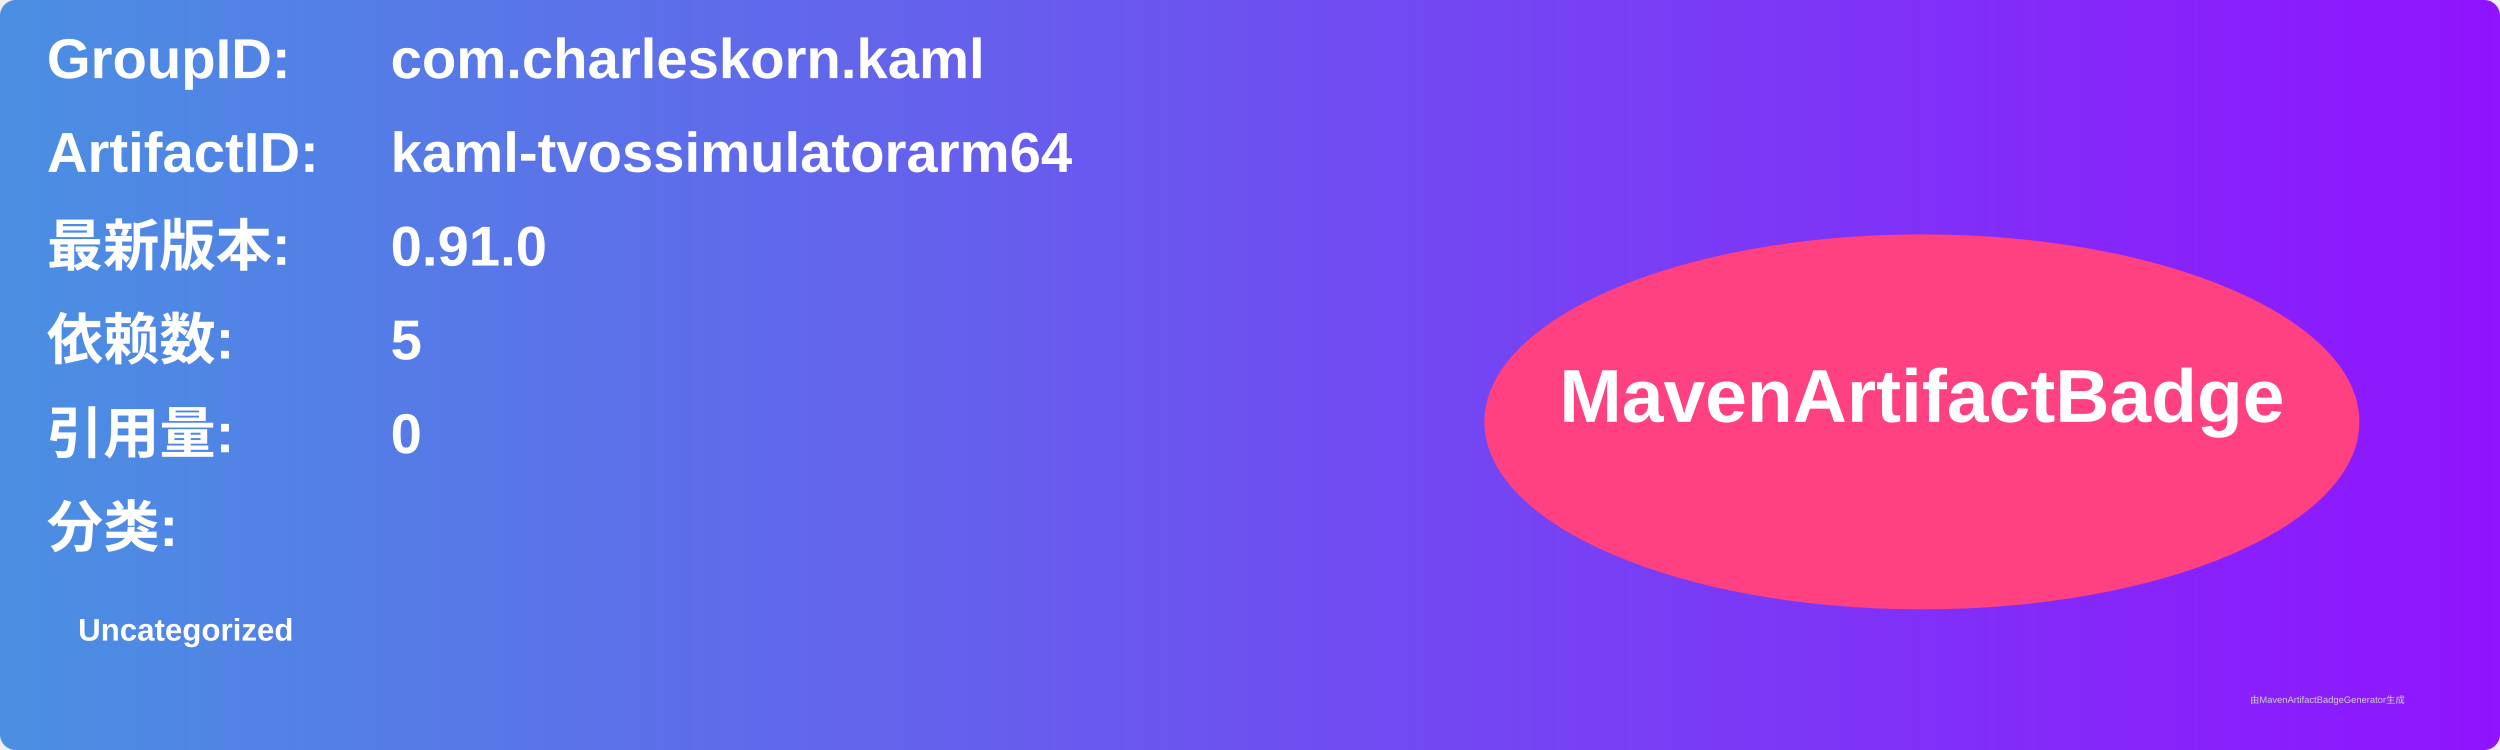
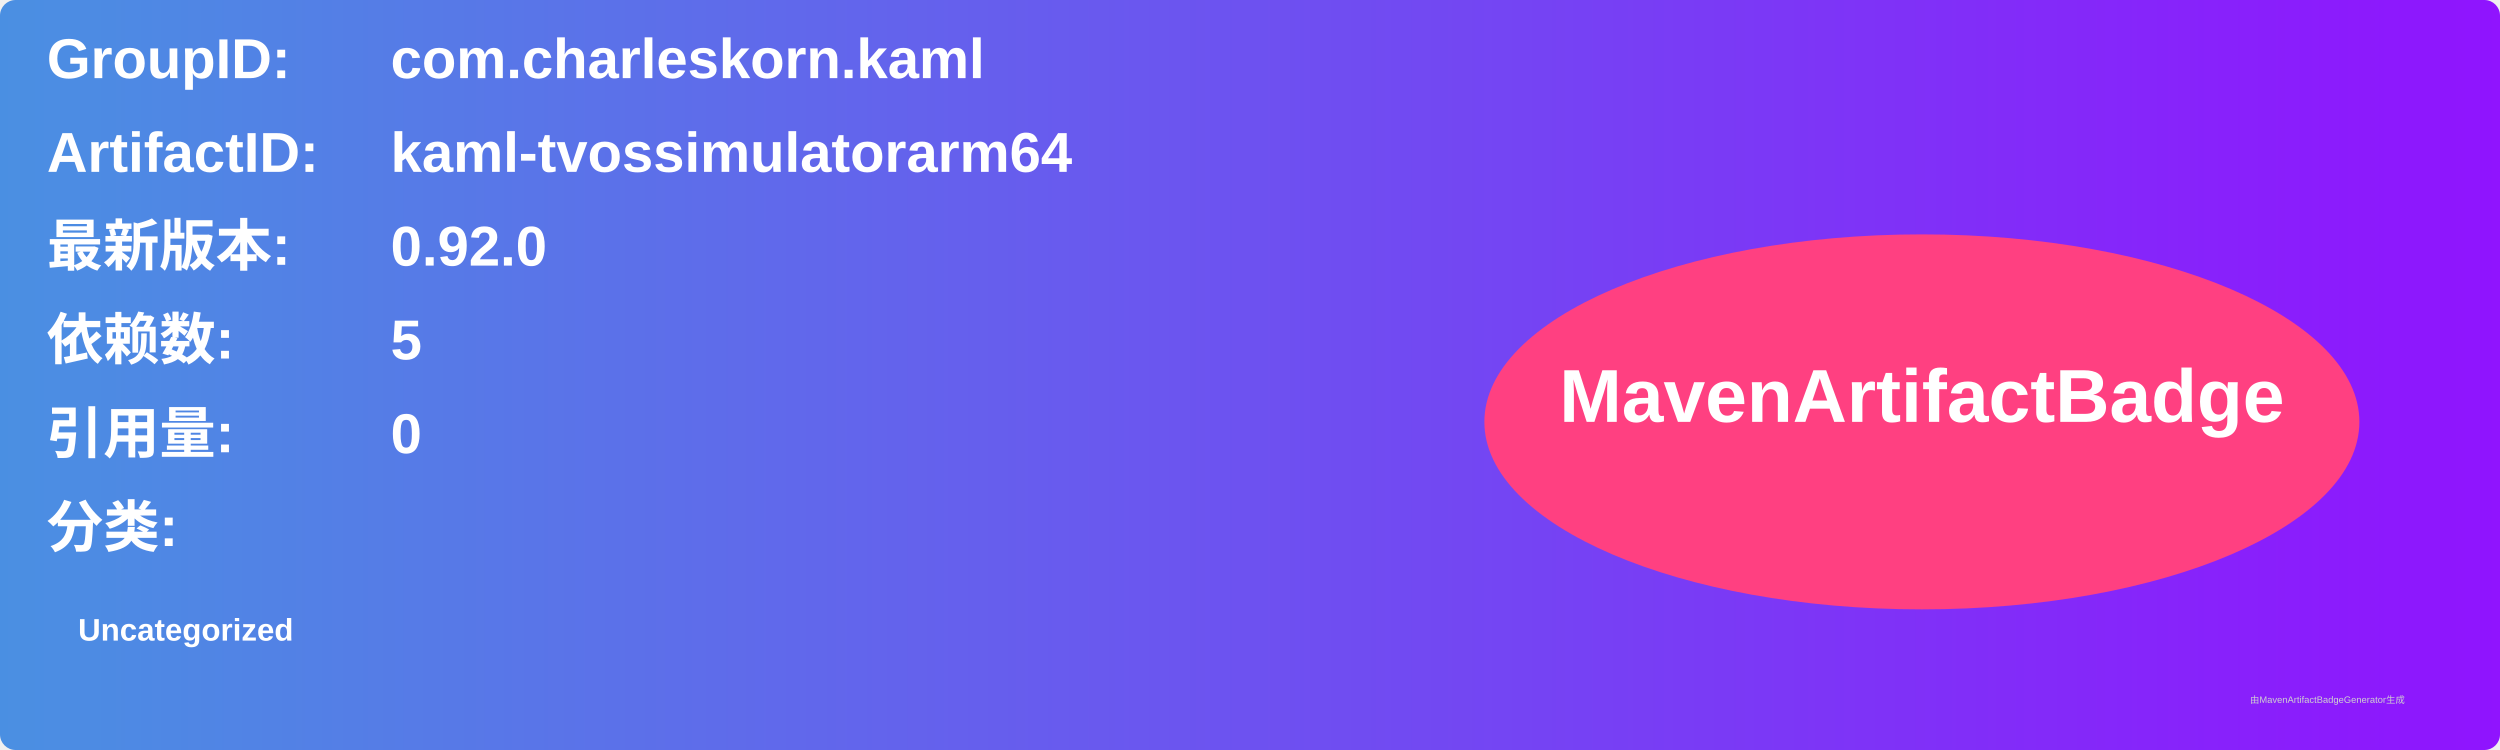
<svg xmlns="http://www.w3.org/2000/svg" width="800" height="240" viewBox="0 0 800 240">
  <linearGradient id="grad" x1="0%" y1="0%" x2="100%" y2="0%">
    <stop offset="0%" stop-color="#4a90e2" />
    <stop offset="100%" stop-color="#9013fe" />
  </linearGradient>
  <rect width="100%" height="100%" rx="5" ry="5" fill="url(#grad)" />
  <g transform="translate(15, 15)">
    <text x="0" y="10" font-family="Arial" font-size="18" fill="white" font-weight="bold" width="260">GroupID:</text>
    <text x="110" y="10" font-family="Arial" font-size="18" fill="white" font-weight="bold" width="460">com.charleskorn.kaml</text>
    <text x="0" y="40" font-family="Arial" font-size="18" fill="white" font-weight="bold" width="260">ArtifactID:</text>
    <text x="110" y="40" font-family="Arial" font-size="18" fill="white" font-weight="bold" width="460">kaml-tvossimulatorarm64</text>
    <text x="0" y="70" font-family="Arial" font-size="18" fill="white" font-weight="bold">最新版本:</text>
    <text x="110" y="70" font-family="Arial" font-size="18" fill="white" font-weight="bold">
-       <tspan font-weight="bold">0.91.0</tspan>
+       <tspan font-weight="bold">0.92.0</tspan>
    </text>
    <text x="0" y="100" font-family="Arial" font-size="18" fill="white" font-weight="bold">依赖数: </text>
    <text x="110" y="100" font-family="Arial" font-size="18" fill="white">
      <tspan font-weight="bold">5</tspan>
    </text>
    <text x="0" y="130" font-family="Arial" font-size="18" fill="white" font-weight="bold">引用量: </text>
    <text x="110" y="130" font-family="Arial" font-size="18" fill="white">
      <tspan font-weight="bold">0</tspan>
    </text>
    <text x="0" y="160" font-family="Arial" font-size="18" fill="white" font-weight="bold">分类:</text>
    <text x="10" y="190" font-family="Arial" font-size="10" fill="white">
      <tspan font-weight="bold">Uncategorized</tspan>
    </text>
    <ellipse cx="600" cy="120" rx="140" ry="60" fill="#ff4081" />
    <text x="600" y="120" text-anchor="middle" font-family="Arial" font-size="24" fill="white" font-weight="bold">MavenArtifactBadge</text>
  </g>
  <text x="720" y="225" font-family="Arial" font-size="3" fill="#d0d0d0">由MavenArtifactBadgeGenerator生成</text>
</svg>
